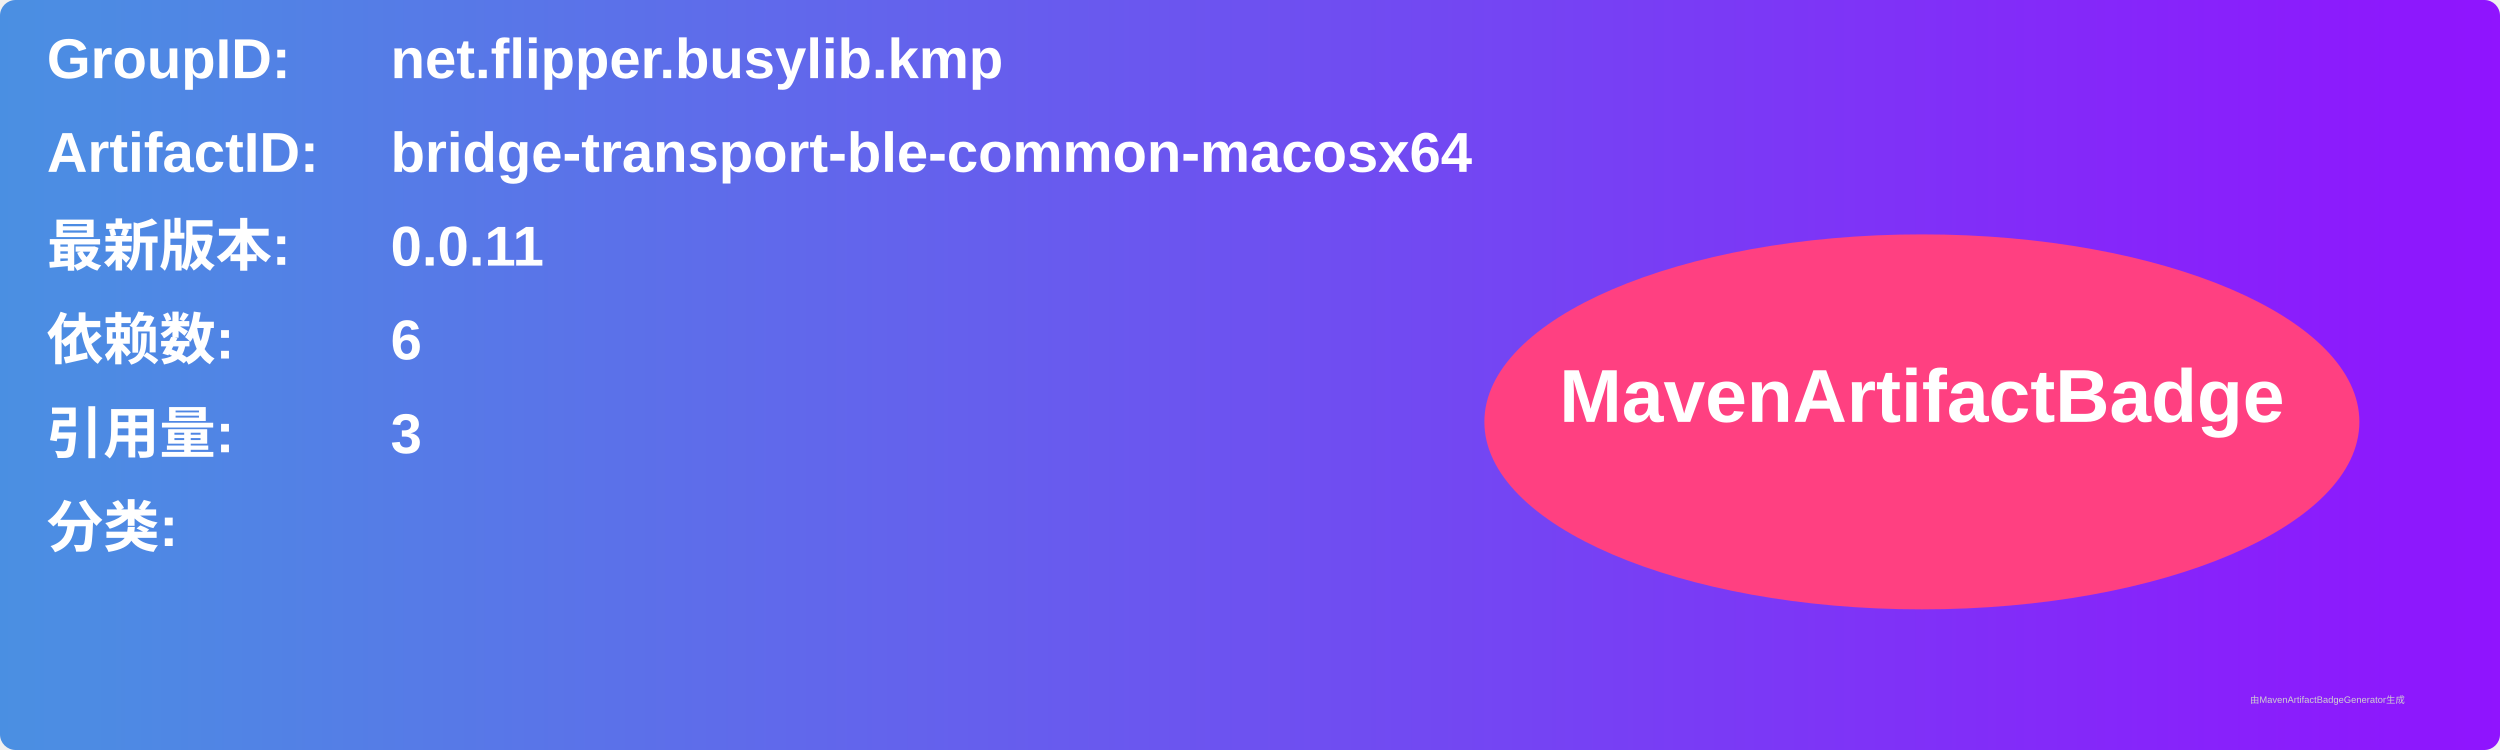
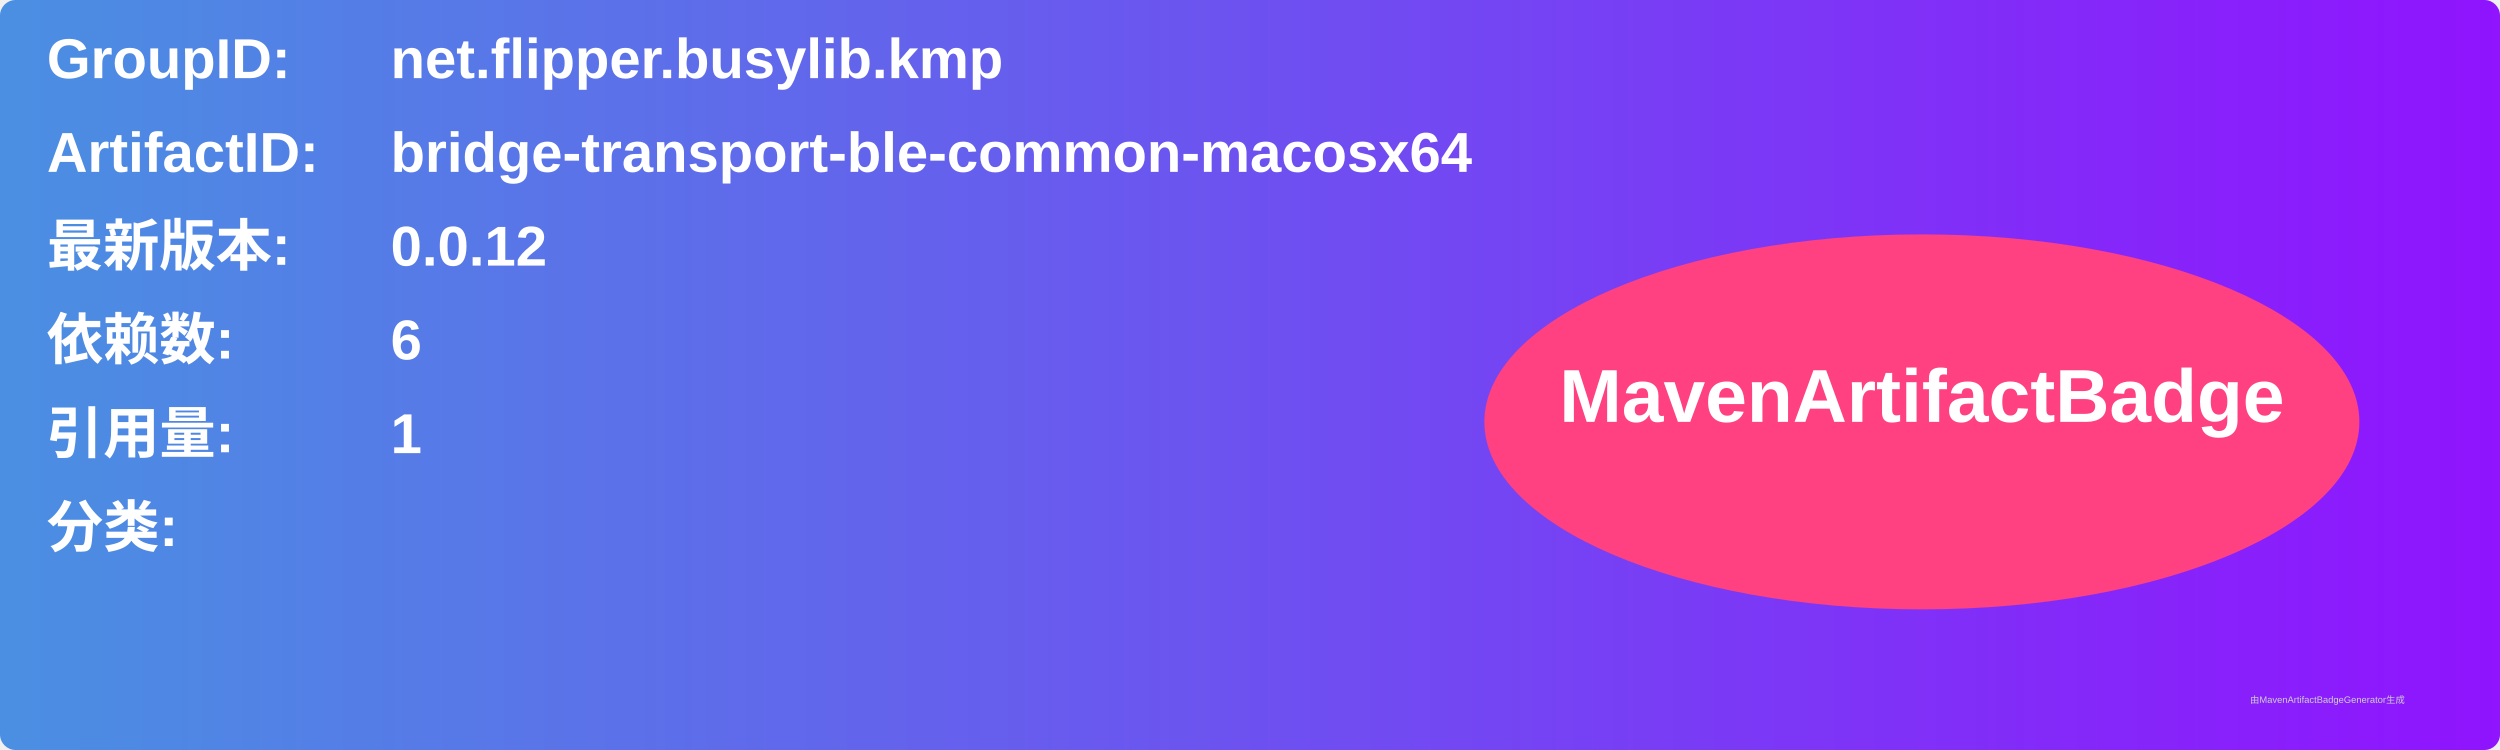
<svg xmlns="http://www.w3.org/2000/svg" width="800" height="240" viewBox="0 0 800 240">
  <linearGradient id="grad" x1="0%" y1="0%" x2="100%" y2="0%">
    <stop offset="0%" stop-color="#4a90e2" />
    <stop offset="100%" stop-color="#9013fe" />
  </linearGradient>
  <rect width="100%" height="100%" rx="5" ry="5" fill="url(#grad)" />
  <g transform="translate(15, 15)">
    <text x="0" y="10" font-family="Arial" font-size="18" fill="white" font-weight="bold" width="260">GroupID:</text>
    <text x="110" y="10" font-family="Arial" font-size="18" fill="white" font-weight="bold" width="460">net.flipper.busylib.kmp</text>
    <text x="0" y="40" font-family="Arial" font-size="18" fill="white" font-weight="bold" width="260">ArtifactID:</text>
    <text x="110" y="40" font-family="Arial" font-size="18" fill="white" font-weight="bold" width="460">bridge-transport-ble-common-macosx64</text>
    <text x="0" y="70" font-family="Arial" font-size="18" fill="white" font-weight="bold">最新版本:</text>
    <text x="110" y="70" font-family="Arial" font-size="18" fill="white" font-weight="bold">
-       <tspan font-weight="bold">0.0.11</tspan>
+       <tspan font-weight="bold">0.0.12</tspan>
    </text>
    <text x="0" y="100" font-family="Arial" font-size="18" fill="white" font-weight="bold">依赖数: </text>
    <text x="110" y="100" font-family="Arial" font-size="18" fill="white">
      <tspan font-weight="bold">6</tspan>
    </text>
    <text x="0" y="130" font-family="Arial" font-size="18" fill="white" font-weight="bold">引用量: </text>
    <text x="110" y="130" font-family="Arial" font-size="18" fill="white">
-       <tspan font-weight="bold">3</tspan>
+       <tspan font-weight="bold">1</tspan>
    </text>
    <text x="0" y="160" font-family="Arial" font-size="18" fill="white" font-weight="bold">分类:</text>
    <text x="10" y="190" font-family="Arial" font-size="10" fill="white">
      <tspan font-weight="bold" />
    </text>
    <ellipse cx="600" cy="120" rx="140" ry="60" fill="#ff4081" />
    <text x="600" y="120" text-anchor="middle" font-family="Arial" font-size="24" fill="white" font-weight="bold">MavenArtifactBadge</text>
  </g>
  <text x="720" y="225" font-family="Arial" font-size="3" fill="#d0d0d0">由MavenArtifactBadgeGenerator生成</text>
</svg>
